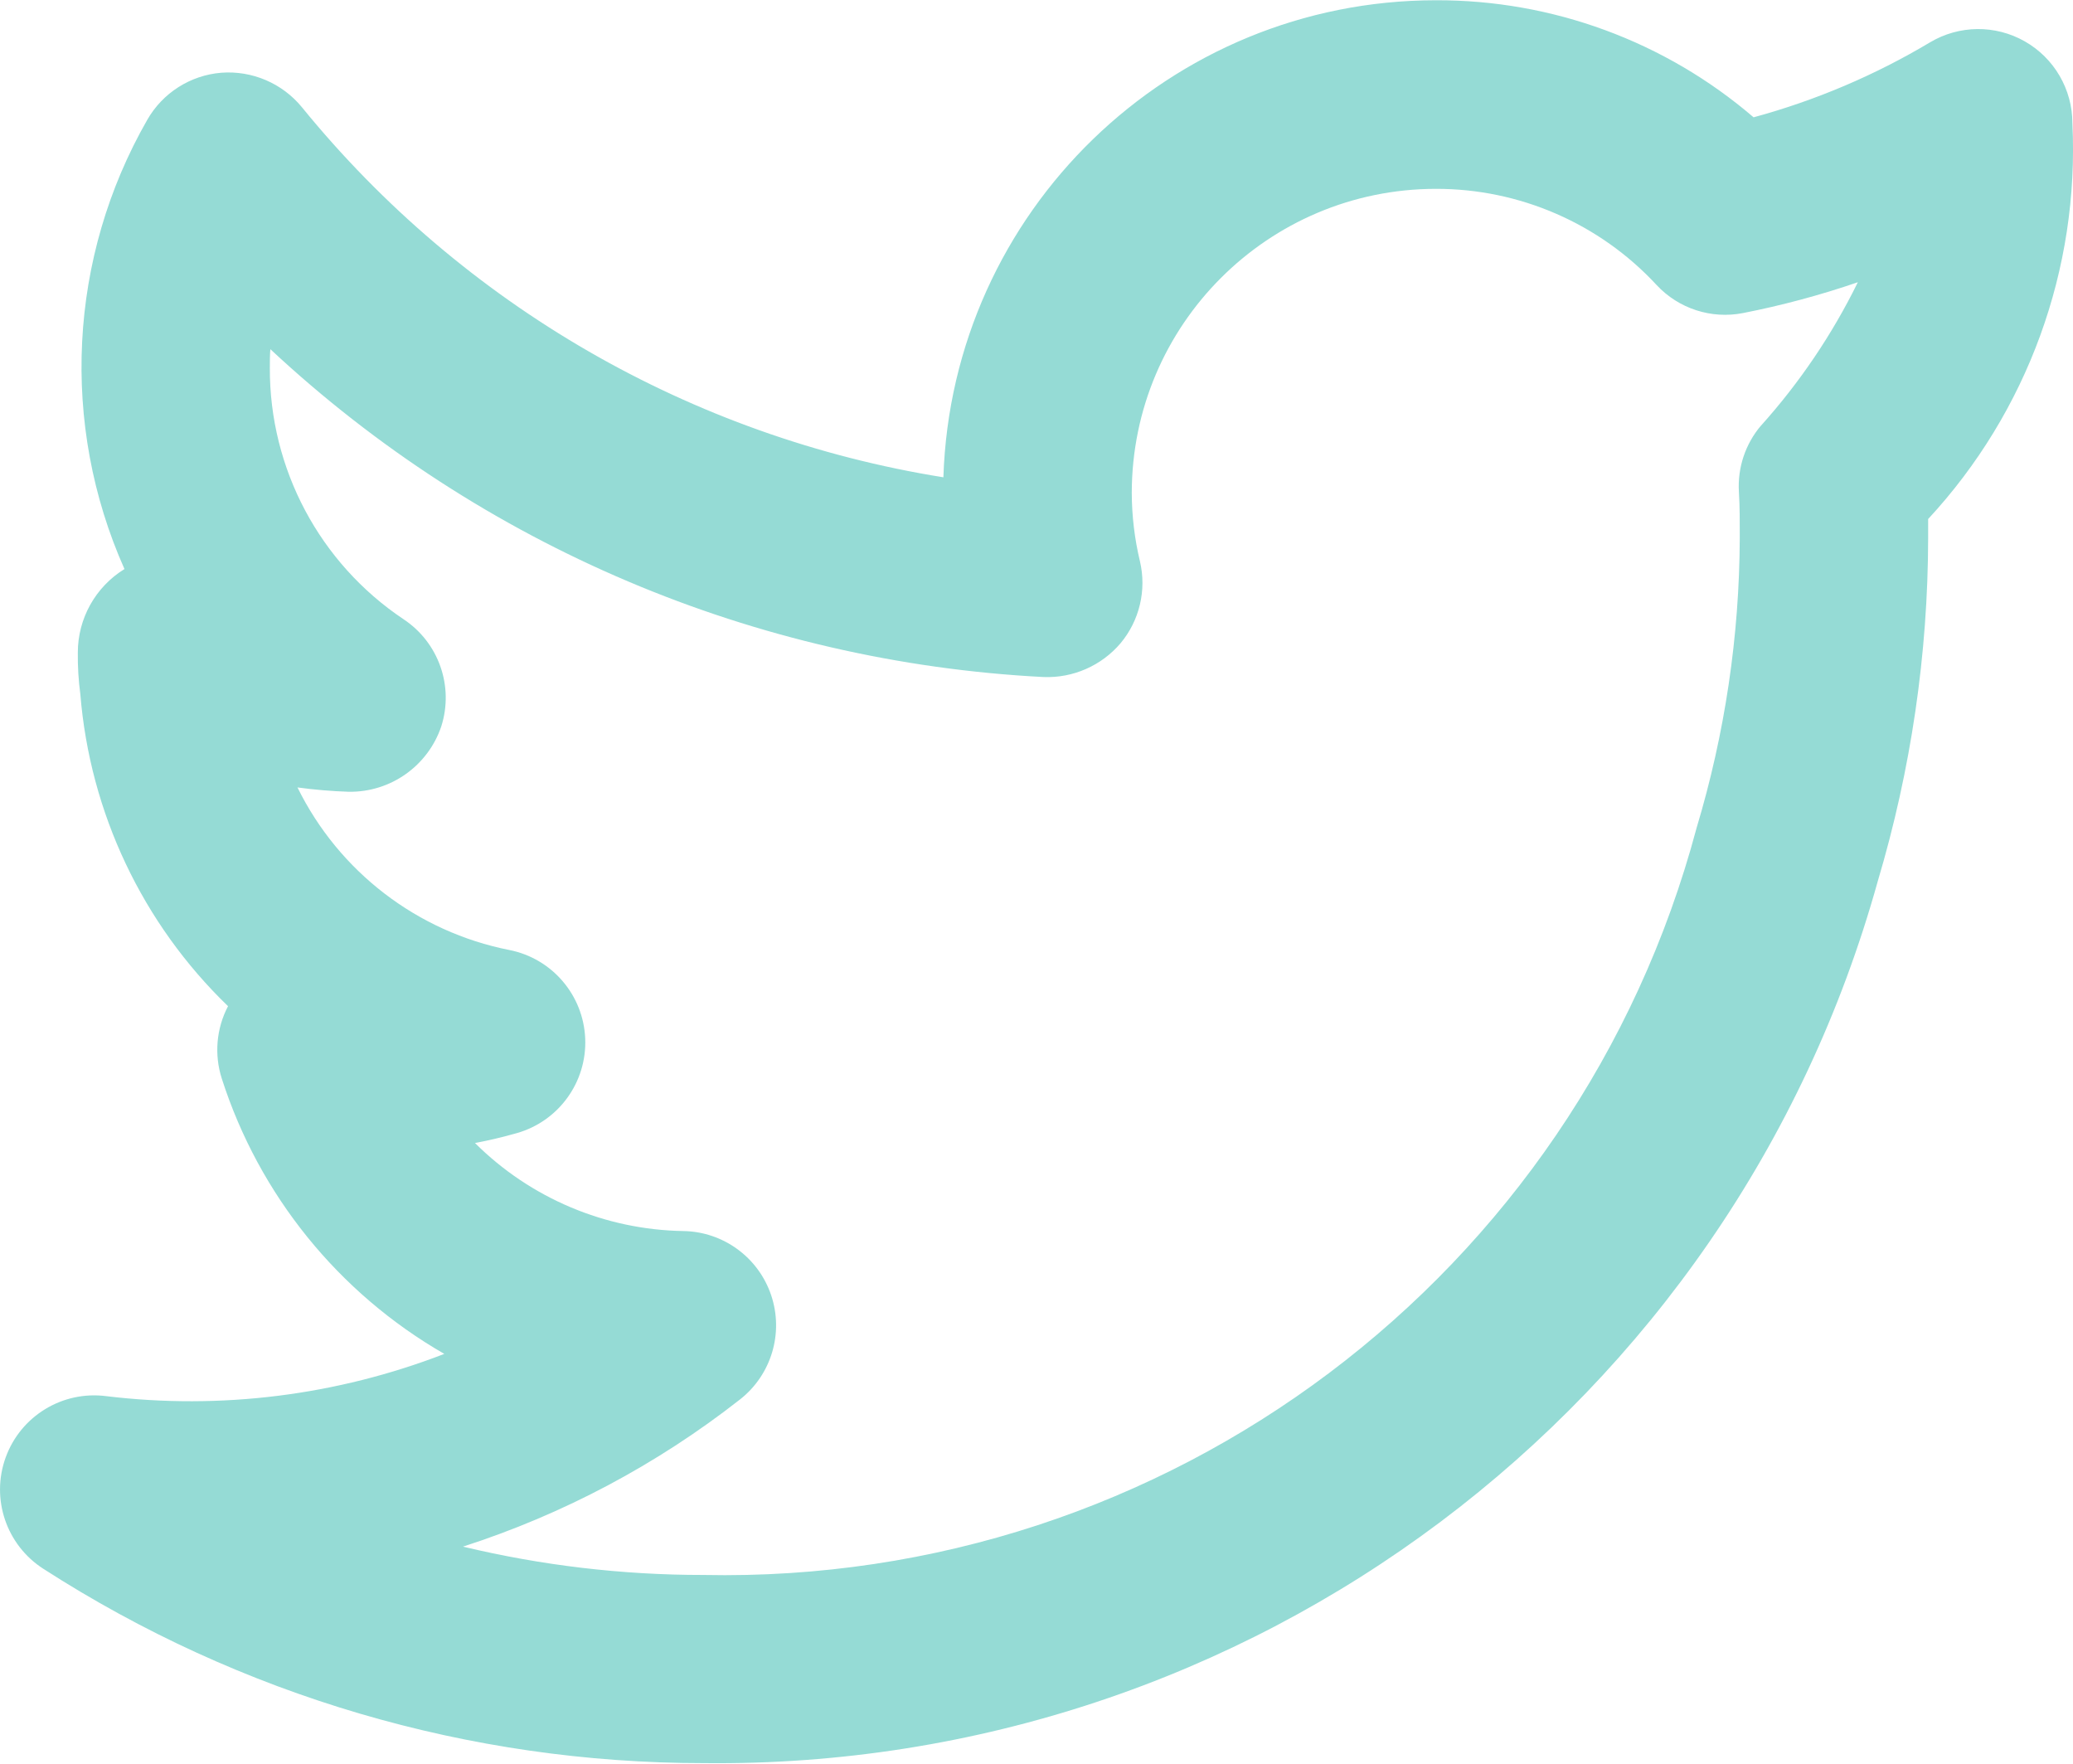
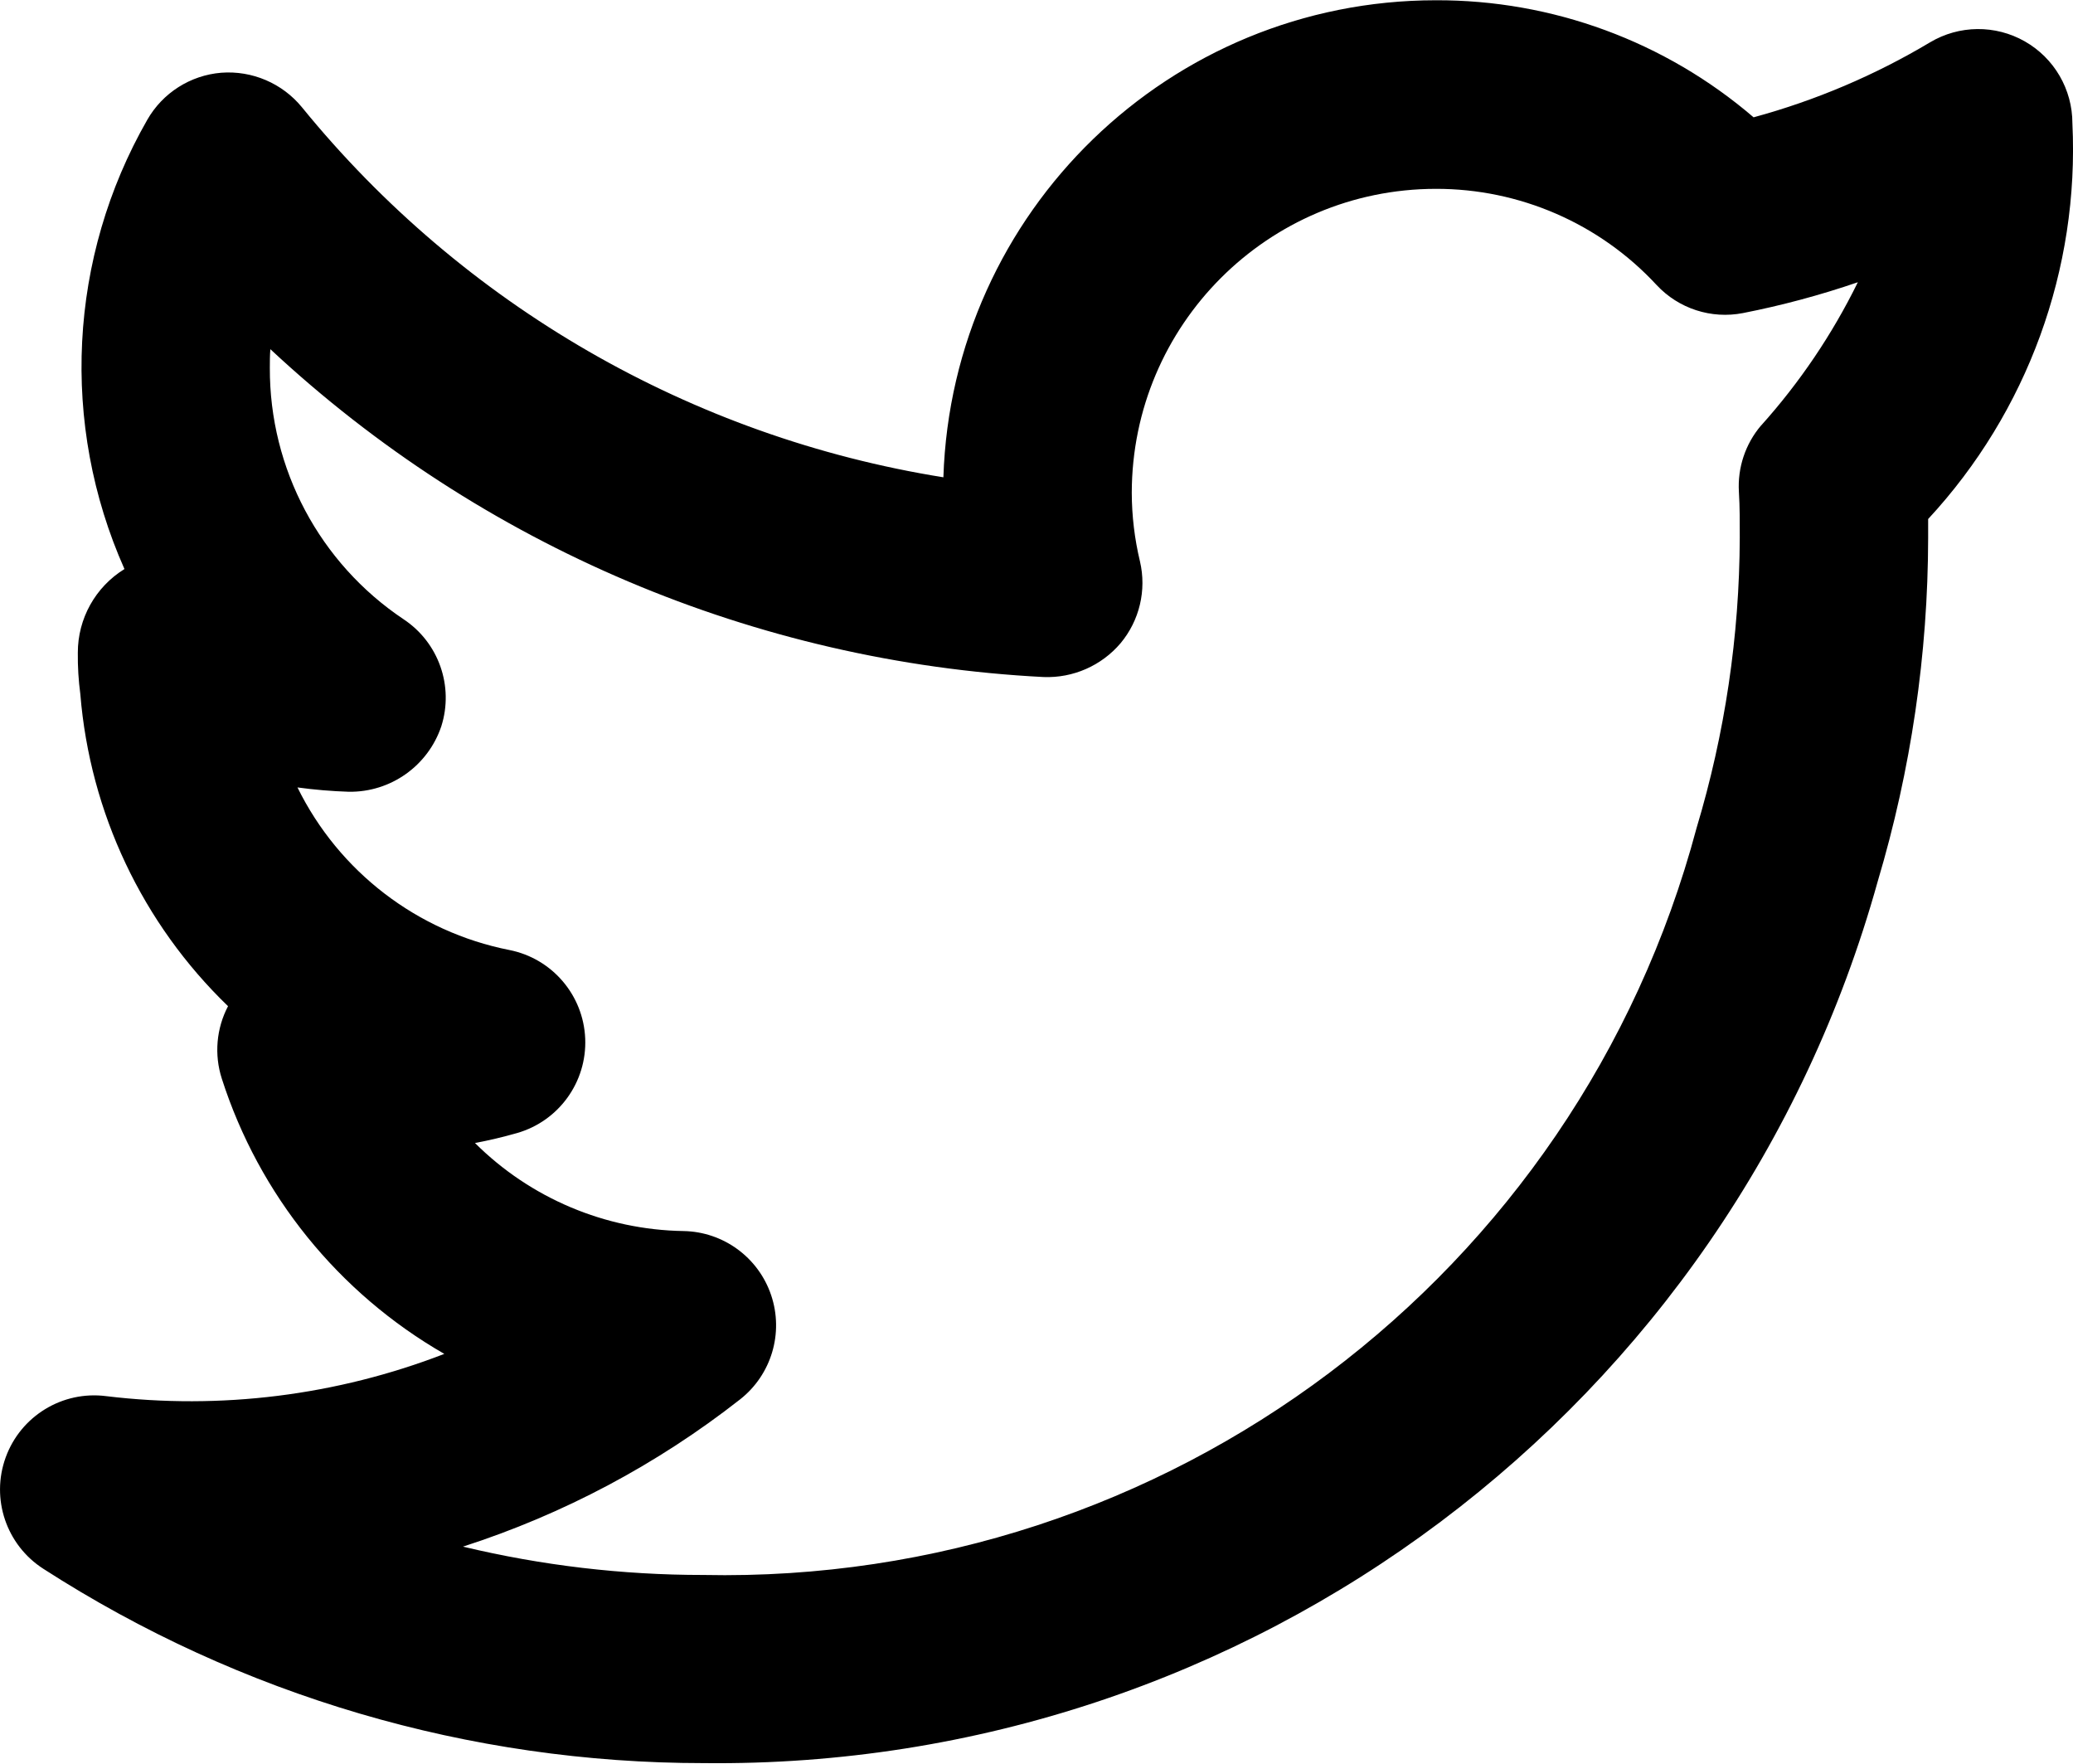
- <svg xmlns="http://www.w3.org/2000/svg" width="24" height="20.416" viewBox="0 0 24 20.416">
-   <path id="twitter-alt-2" d="M24.984,4.069a1.09,1.09,0,0,0-1.648-.937A8.157,8.157,0,0,1,21.293,4a5.619,5.619,0,0,0-3.68-1.355,5.706,5.706,0,0,0-5.7,5.522A12.031,12.031,0,0,1,4.487,3.884a1.1,1.1,0,0,0-.935-.4,1.089,1.089,0,0,0-.856.545,5.753,5.753,0,0,0-.264,5.2l0,0a1.135,1.135,0,0,0-.54.969,3.317,3.317,0,0,0,.029.479,5.655,5.655,0,0,0,1.71,3.612,1.089,1.089,0,0,0-.072.839,5.676,5.676,0,0,0,2.576,3.186,8.141,8.141,0,0,1-3.915.489,1.09,1.09,0,0,0-.725,2,14.115,14.115,0,0,0,7.645,2.248A13.946,13.946,0,0,0,22.73,12.845a13.983,13.983,0,0,0,.584-3.977c0-.071,0-.145,0-.218A6.292,6.292,0,0,0,24.984,4.069Zm-3.606,3.5a1.085,1.085,0,0,0-.255.766c.011.18.01.361.01.531a11.8,11.8,0,0,1-.5,3.36,11.652,11.652,0,0,1-11.5,8.647,11.929,11.929,0,0,1-2.782-.328,10.338,10.338,0,0,0,3.209-1.705,1.091,1.091,0,0,0-.656-1.948,3.5,3.5,0,0,1-2.414-1.019q.244-.046.486-.115a1.091,1.091,0,0,0-.087-2.119,3.488,3.488,0,0,1-2.454-1.882,5.779,5.779,0,0,0,.594.05A1.113,1.113,0,0,0,6.1,11.05a1.09,1.09,0,0,0-.437-1.24A3.485,3.485,0,0,1,4.115,6.9c0-.072,0-.145.006-.216a14.192,14.192,0,0,0,8.952,3.795,1.113,1.113,0,0,0,.891-.391,1.091,1.091,0,0,0,.225-.947,3.443,3.443,0,0,1-.095-.794,3.523,3.523,0,0,1,3.519-3.519,3.473,3.473,0,0,1,2.557,1.113,1.083,1.083,0,0,0,1,.325A10.111,10.111,0,0,0,22.5,5.909,7.286,7.286,0,0,1,21.377,7.571Z" transform="translate(-0.991 -2.642)" fill="#95DBD5" />
+ <svg xmlns="http://www.w3.org/2000/svg" data-name="social-icon" width="24" height="20.416" viewBox="0 0 24 20.416">
+   <path id="twitter-alt-2" d="M24.984,4.069a1.09,1.09,0,0,0-1.648-.937A8.157,8.157,0,0,1,21.293,4a5.619,5.619,0,0,0-3.68-1.355,5.706,5.706,0,0,0-5.7,5.522A12.031,12.031,0,0,1,4.487,3.884a1.1,1.1,0,0,0-.935-.4,1.089,1.089,0,0,0-.856.545,5.753,5.753,0,0,0-.264,5.2l0,0a1.135,1.135,0,0,0-.54.969,3.317,3.317,0,0,0,.029.479,5.655,5.655,0,0,0,1.71,3.612,1.089,1.089,0,0,0-.072.839,5.676,5.676,0,0,0,2.576,3.186,8.141,8.141,0,0,1-3.915.489,1.09,1.09,0,0,0-.725,2,14.115,14.115,0,0,0,7.645,2.248A13.946,13.946,0,0,0,22.73,12.845a13.983,13.983,0,0,0,.584-3.977c0-.071,0-.145,0-.218A6.292,6.292,0,0,0,24.984,4.069Zm-3.606,3.5a1.085,1.085,0,0,0-.255.766c.011.18.01.361.01.531a11.8,11.8,0,0,1-.5,3.36,11.652,11.652,0,0,1-11.5,8.647,11.929,11.929,0,0,1-2.782-.328,10.338,10.338,0,0,0,3.209-1.705,1.091,1.091,0,0,0-.656-1.948,3.5,3.5,0,0,1-2.414-1.019q.244-.046.486-.115a1.091,1.091,0,0,0-.087-2.119,3.488,3.488,0,0,1-2.454-1.882,5.779,5.779,0,0,0,.594.05A1.113,1.113,0,0,0,6.1,11.05a1.09,1.09,0,0,0-.437-1.24A3.485,3.485,0,0,1,4.115,6.9c0-.072,0-.145.006-.216a14.192,14.192,0,0,0,8.952,3.795,1.113,1.113,0,0,0,.891-.391,1.091,1.091,0,0,0,.225-.947,3.443,3.443,0,0,1-.095-.794,3.523,3.523,0,0,1,3.519-3.519,3.473,3.473,0,0,1,2.557,1.113,1.083,1.083,0,0,0,1,.325A10.111,10.111,0,0,0,22.5,5.909,7.286,7.286,0,0,1,21.377,7.571Z" transform="translate(-0.991 -2.642)" />
</svg>
